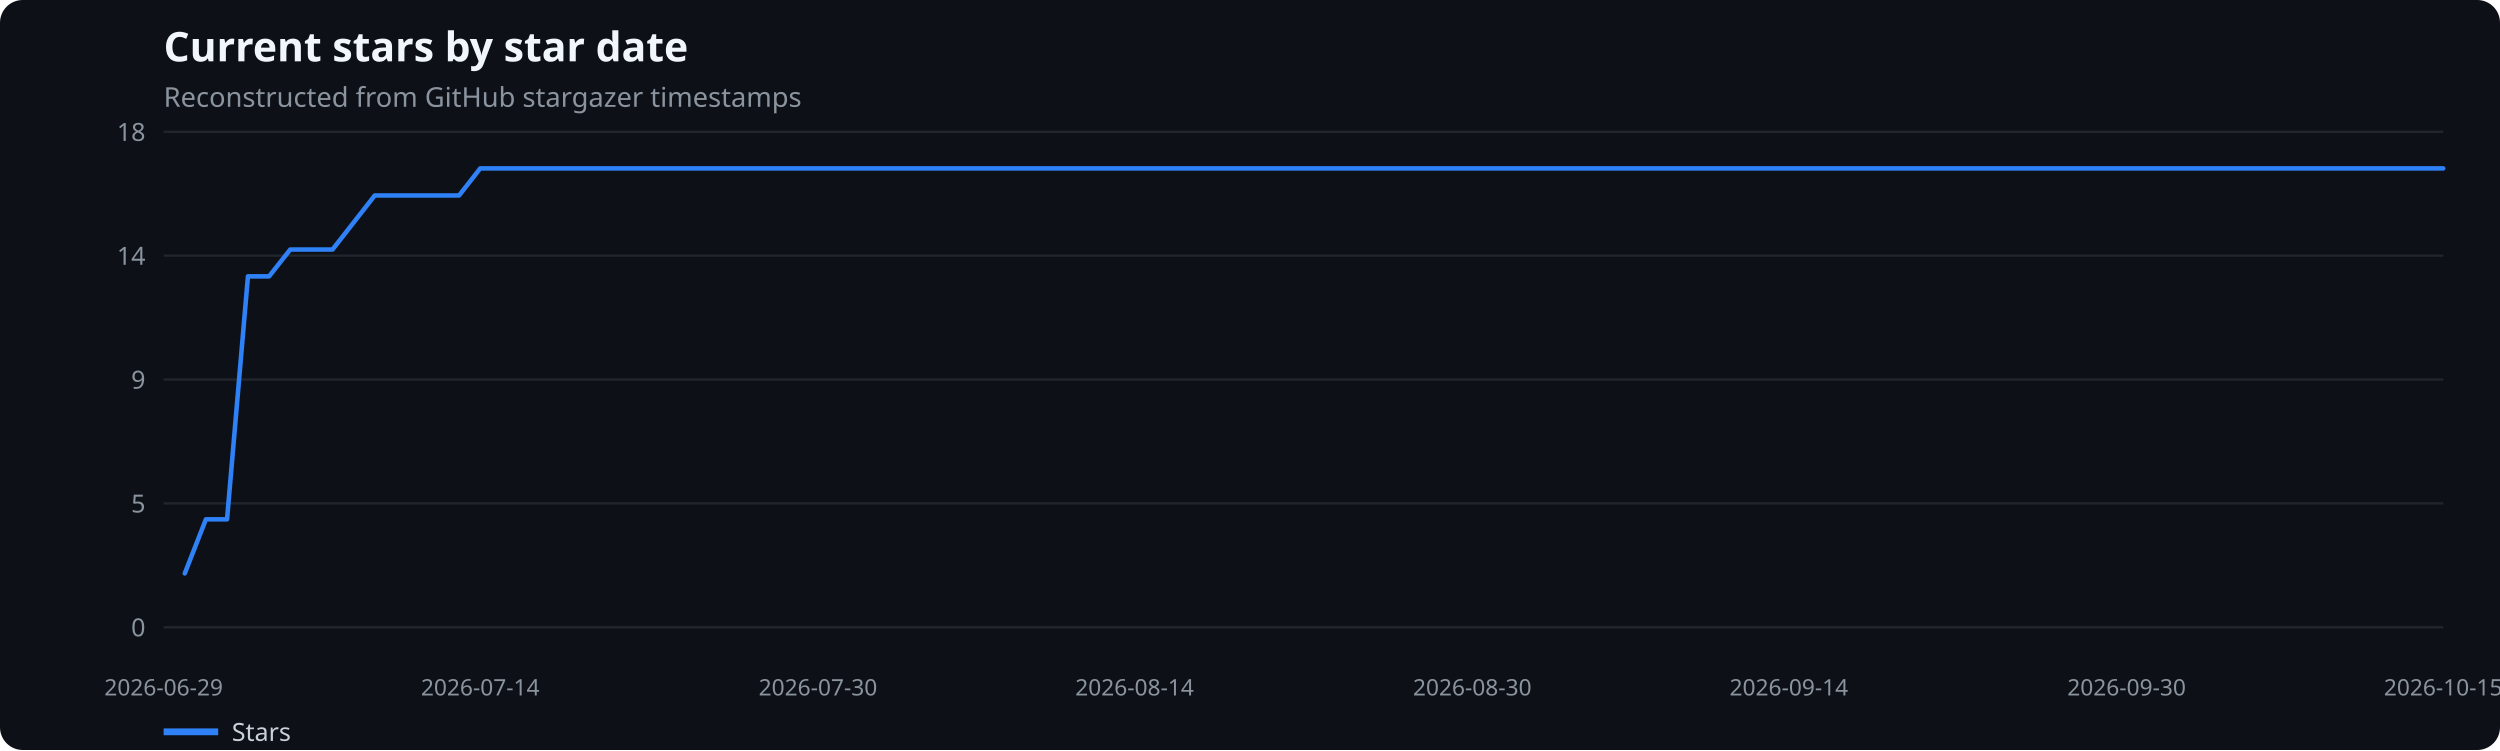
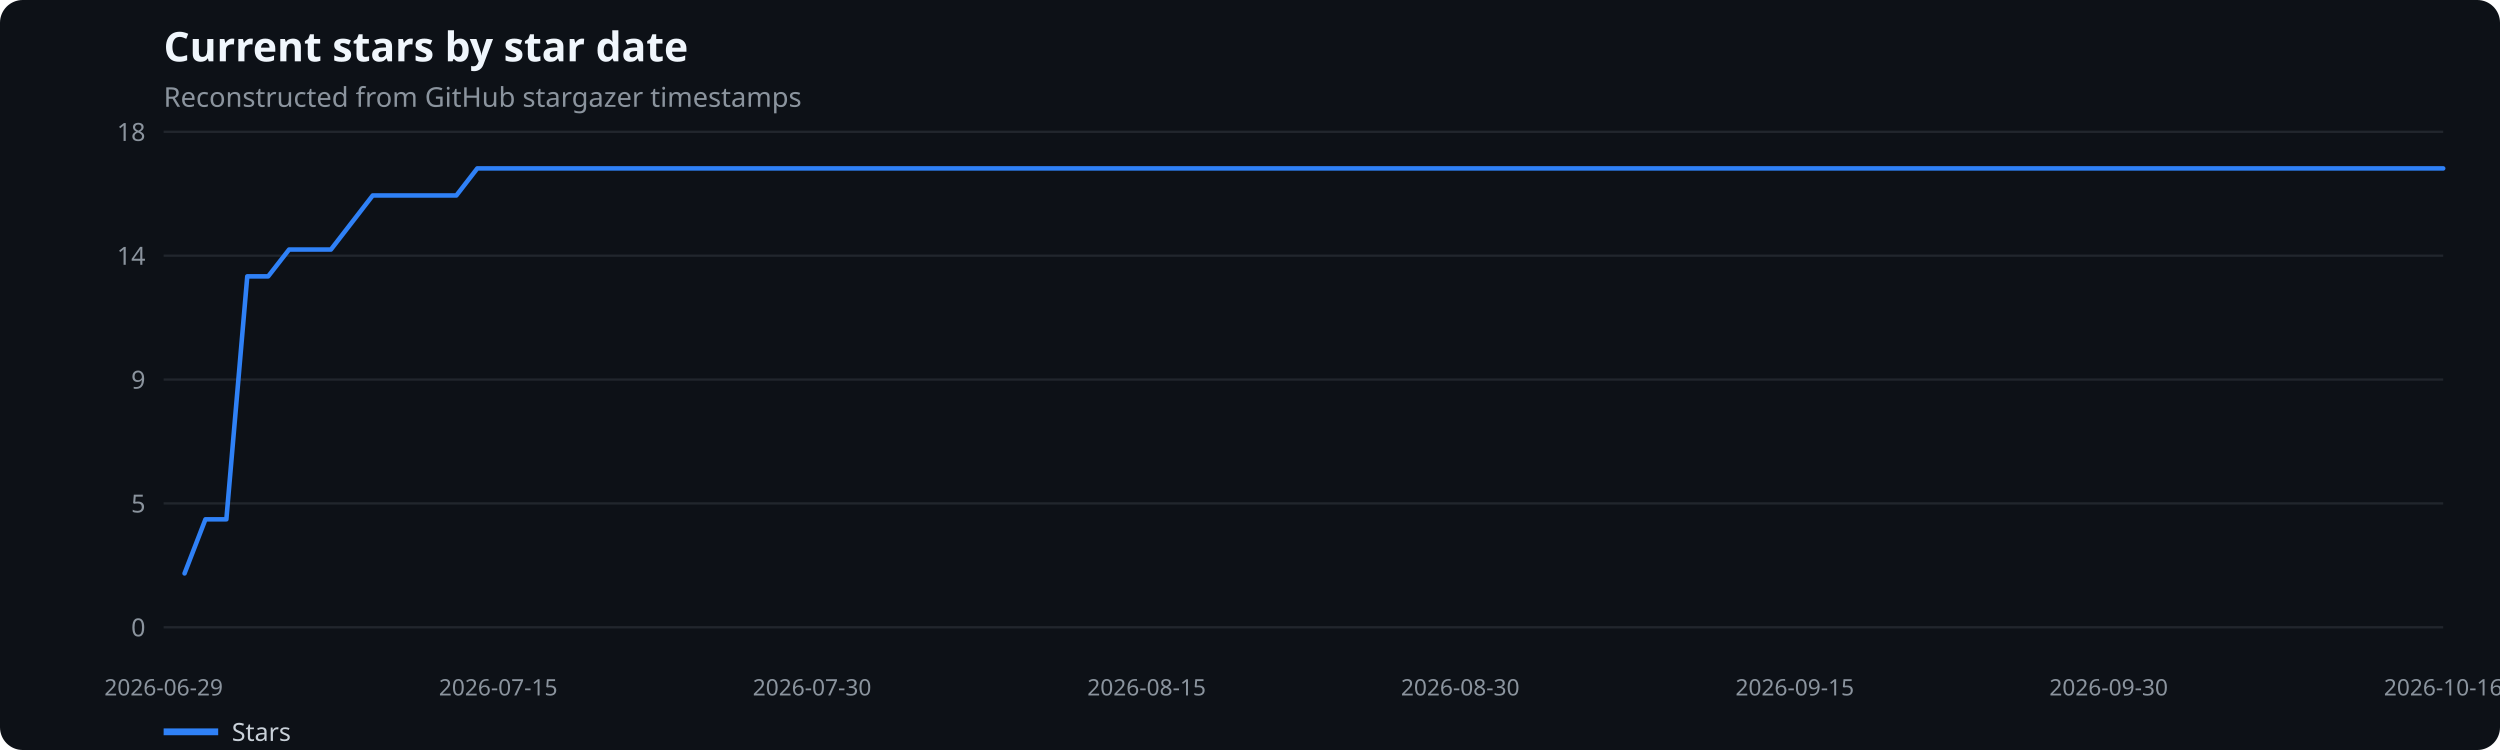
<svg xmlns="http://www.w3.org/2000/svg" width="1100" height="330" viewBox="0 0 1100 330" role="img" aria-label="Current stars by star date">
  <rect width="100%" height="100%" fill="#0d1117" rx="10" />
  <text x="72" y="27" fill="#f0f6fc" font-family="system-ui,sans-serif" font-size="18" font-weight="600">Current stars by star date</text>
  <text x="72" y="47" fill="#8b949e" font-family="system-ui,sans-serif" font-size="12">Reconstructed from GitHub stargazer timestamps</text>
  <line x1="72" x2="1075" y1="276.0" y2="276.0" stroke="#21262d" />
  <text x="64" y="280.0" text-anchor="end" fill="#8b949e" font-family="system-ui,sans-serif" font-size="11">0</text>
  <line x1="72" x2="1075" y1="221.5" y2="221.5" stroke="#21262d" />
  <text x="64" y="225.5" text-anchor="end" fill="#8b949e" font-family="system-ui,sans-serif" font-size="11">5</text>
  <line x1="72" x2="1075" y1="167.0" y2="167.0" stroke="#21262d" />
  <text x="64" y="171.0" text-anchor="end" fill="#8b949e" font-family="system-ui,sans-serif" font-size="11">9</text>
  <line x1="72" x2="1075" y1="112.5" y2="112.5" stroke="#21262d" />
  <text x="64" y="116.5" text-anchor="end" fill="#8b949e" font-family="system-ui,sans-serif" font-size="11">14</text>
  <line x1="72" x2="1075" y1="58.0" y2="58.0" stroke="#21262d" />
  <text x="64" y="62.0" text-anchor="end" fill="#8b949e" font-family="system-ui,sans-serif" font-size="11">18</text>
  <text x="72.0" y="306" text-anchor="middle" fill="#8b949e" font-family="system-ui,sans-serif" font-size="10">2026-06-29</text>
-   <text x="211.3" y="306" text-anchor="middle" fill="#8b949e" font-family="system-ui,sans-serif" font-size="10">2026-07-14</text>
-   <text x="359.9" y="306" text-anchor="middle" fill="#8b949e" font-family="system-ui,sans-serif" font-size="10">2026-07-30</text>
-   <text x="499.2" y="306" text-anchor="middle" fill="#8b949e" font-family="system-ui,sans-serif" font-size="10">2026-08-14</text>
-   <text x="647.8" y="306" text-anchor="middle" fill="#8b949e" font-family="system-ui,sans-serif" font-size="10">2026-08-30</text>
-   <text x="787.1" y="306" text-anchor="middle" fill="#8b949e" font-family="system-ui,sans-serif" font-size="10">2026-09-14</text>
-   <text x="935.7" y="306" text-anchor="middle" fill="#8b949e" font-family="system-ui,sans-serif" font-size="10">2026-09-30</text>
-   <text x="1075.0" y="306" text-anchor="middle" fill="#8b949e" font-family="system-ui,sans-serif" font-size="10">2026-10-15</text>
-   <polyline points="81.3,252.3 90.6,228.5 99.9,228.5 109.1,121.6 118.4,121.6 127.7,109.8 137.0,109.8 146.3,109.8 155.6,97.9 164.9,86.0 174.2,86.0 183.4,86.0 192.7,86.0 202.0,86.0 211.3,74.1 220.6,74.1 229.9,74.1 239.2,74.1 248.5,74.1 257.7,74.1 267.0,74.1 276.3,74.1 285.6,74.1 294.9,74.1 304.2,74.1 313.5,74.1 322.8,74.1 332.0,74.1 341.3,74.1 350.6,74.1 359.9,74.1 369.2,74.1 378.5,74.1 387.8,74.1 397.0,74.1 406.3,74.1 415.6,74.1 424.9,74.1 434.2,74.1 443.5,74.1 452.8,74.1 462.1,74.1 471.3,74.1 480.6,74.1 489.9,74.1 499.2,74.1 508.5,74.1 517.8,74.1 527.1,74.1 536.4,74.1 545.6,74.1 554.9,74.1 564.2,74.1 573.5,74.1 582.8,74.1 592.1,74.1 601.4,74.1 610.6,74.1 619.9,74.1 629.2,74.1 638.5,74.1 647.8,74.1 657.1,74.1 666.4,74.1 675.7,74.1 684.9,74.1 694.2,74.1 703.5,74.1 712.8,74.1 722.1,74.1 731.4,74.1 740.7,74.1 750.0,74.1 759.2,74.1 768.5,74.1 777.8,74.1 787.1,74.1 796.4,74.1 805.7,74.1 815.0,74.1 824.2,74.1 833.5,74.1 842.8,74.1 852.1,74.1 861.4,74.1 870.7,74.1 880.0,74.1 889.3,74.1 898.5,74.1 907.8,74.1 917.1,74.1 926.4,74.1 935.7,74.1 945.0,74.1 954.3,74.1 963.6,74.1 972.8,74.1 982.1,74.1 991.4,74.1 1000.7,74.1 1010.0,74.1 1019.3,74.1 1028.6,74.1 1037.9,74.1 1047.1,74.1 1056.4,74.1 1065.7,74.1 1075.0,74.1" fill="none" stroke="#2f81f7" stroke-width="2" stroke-linecap="round" stroke-linejoin="round" />
+   <text x="219.2" y="306" text-anchor="middle" fill="#8b949e" font-family="system-ui,sans-serif" font-size="10">2026-07-15</text>
+   <text x="357.3" y="306" text-anchor="middle" fill="#8b949e" font-family="system-ui,sans-serif" font-size="10">2026-07-30</text>
+   <text x="504.5" y="306" text-anchor="middle" fill="#8b949e" font-family="system-ui,sans-serif" font-size="10">2026-08-15</text>
+   <text x="642.5" y="306" text-anchor="middle" fill="#8b949e" font-family="system-ui,sans-serif" font-size="10">2026-08-30</text>
+   <text x="789.7" y="306" text-anchor="middle" fill="#8b949e" font-family="system-ui,sans-serif" font-size="10">2026-09-15</text>
+   <text x="927.8" y="306" text-anchor="middle" fill="#8b949e" font-family="system-ui,sans-serif" font-size="10">2026-09-30</text>
+   <text x="1075.0" y="306" text-anchor="middle" fill="#8b949e" font-family="system-ui,sans-serif" font-size="10">2026-10-16</text>
+   <polyline points="81.2,252.3 90.4,228.5 99.6,228.5 108.8,121.6 118.0,121.6 127.2,109.8 136.4,109.8 145.6,109.8 154.8,97.9 164.0,86.0 173.2,86.0 182.4,86.0 191.6,86.0 200.8,86.0 210.0,74.1 219.2,74.1 228.4,74.1 237.6,74.1 246.8,74.1 256.0,74.1 265.2,74.1 274.4,74.1 283.6,74.1 292.8,74.1 302.0,74.1 311.2,74.1 320.4,74.1 329.7,74.1 338.9,74.1 348.1,74.1 357.3,74.1 366.5,74.1 375.7,74.1 384.9,74.1 394.1,74.1 403.3,74.1 412.5,74.1 421.7,74.1 430.9,74.1 440.1,74.1 449.3,74.1 458.5,74.1 467.7,74.1 476.9,74.1 486.1,74.1 495.3,74.1 504.5,74.1 513.7,74.1 522.9,74.1 532.1,74.1 541.3,74.1 550.5,74.1 559.7,74.1 568.9,74.1 578.1,74.1 587.3,74.1 596.5,74.1 605.7,74.1 614.9,74.1 624.1,74.1 633.3,74.1 642.5,74.1 651.7,74.1 660.9,74.1 670.1,74.1 679.3,74.1 688.5,74.1 697.7,74.1 706.9,74.1 716.1,74.1 725.3,74.1 734.5,74.1 743.7,74.1 752.9,74.1 762.1,74.1 771.3,74.1 780.5,74.1 789.7,74.1 798.9,74.1 808.1,74.1 817.3,74.1 826.6,74.1 835.8,74.1 845.0,74.1 854.2,74.1 863.4,74.1 872.6,74.1 881.8,74.1 891.0,74.1 900.2,74.1 909.4,74.1 918.6,74.1 927.8,74.1 937.0,74.1 946.2,74.1 955.4,74.1 964.6,74.1 973.8,74.1 983.0,74.1 992.2,74.1 1001.4,74.1 1010.6,74.1 1019.8,74.1 1029.0,74.1 1038.2,74.1 1047.4,74.1 1056.6,74.1 1065.8,74.1 1075.0,74.1" fill="none" stroke="#2f81f7" stroke-width="2" stroke-linecap="round" stroke-linejoin="round" />
  <line x1="72" x2="96" y1="322" y2="322" stroke="#2f81f7" stroke-width="3" />
  <text x="102" y="326" fill="#c9d1d9" font-family="system-ui,sans-serif" font-size="11">Stars</text>
</svg>
